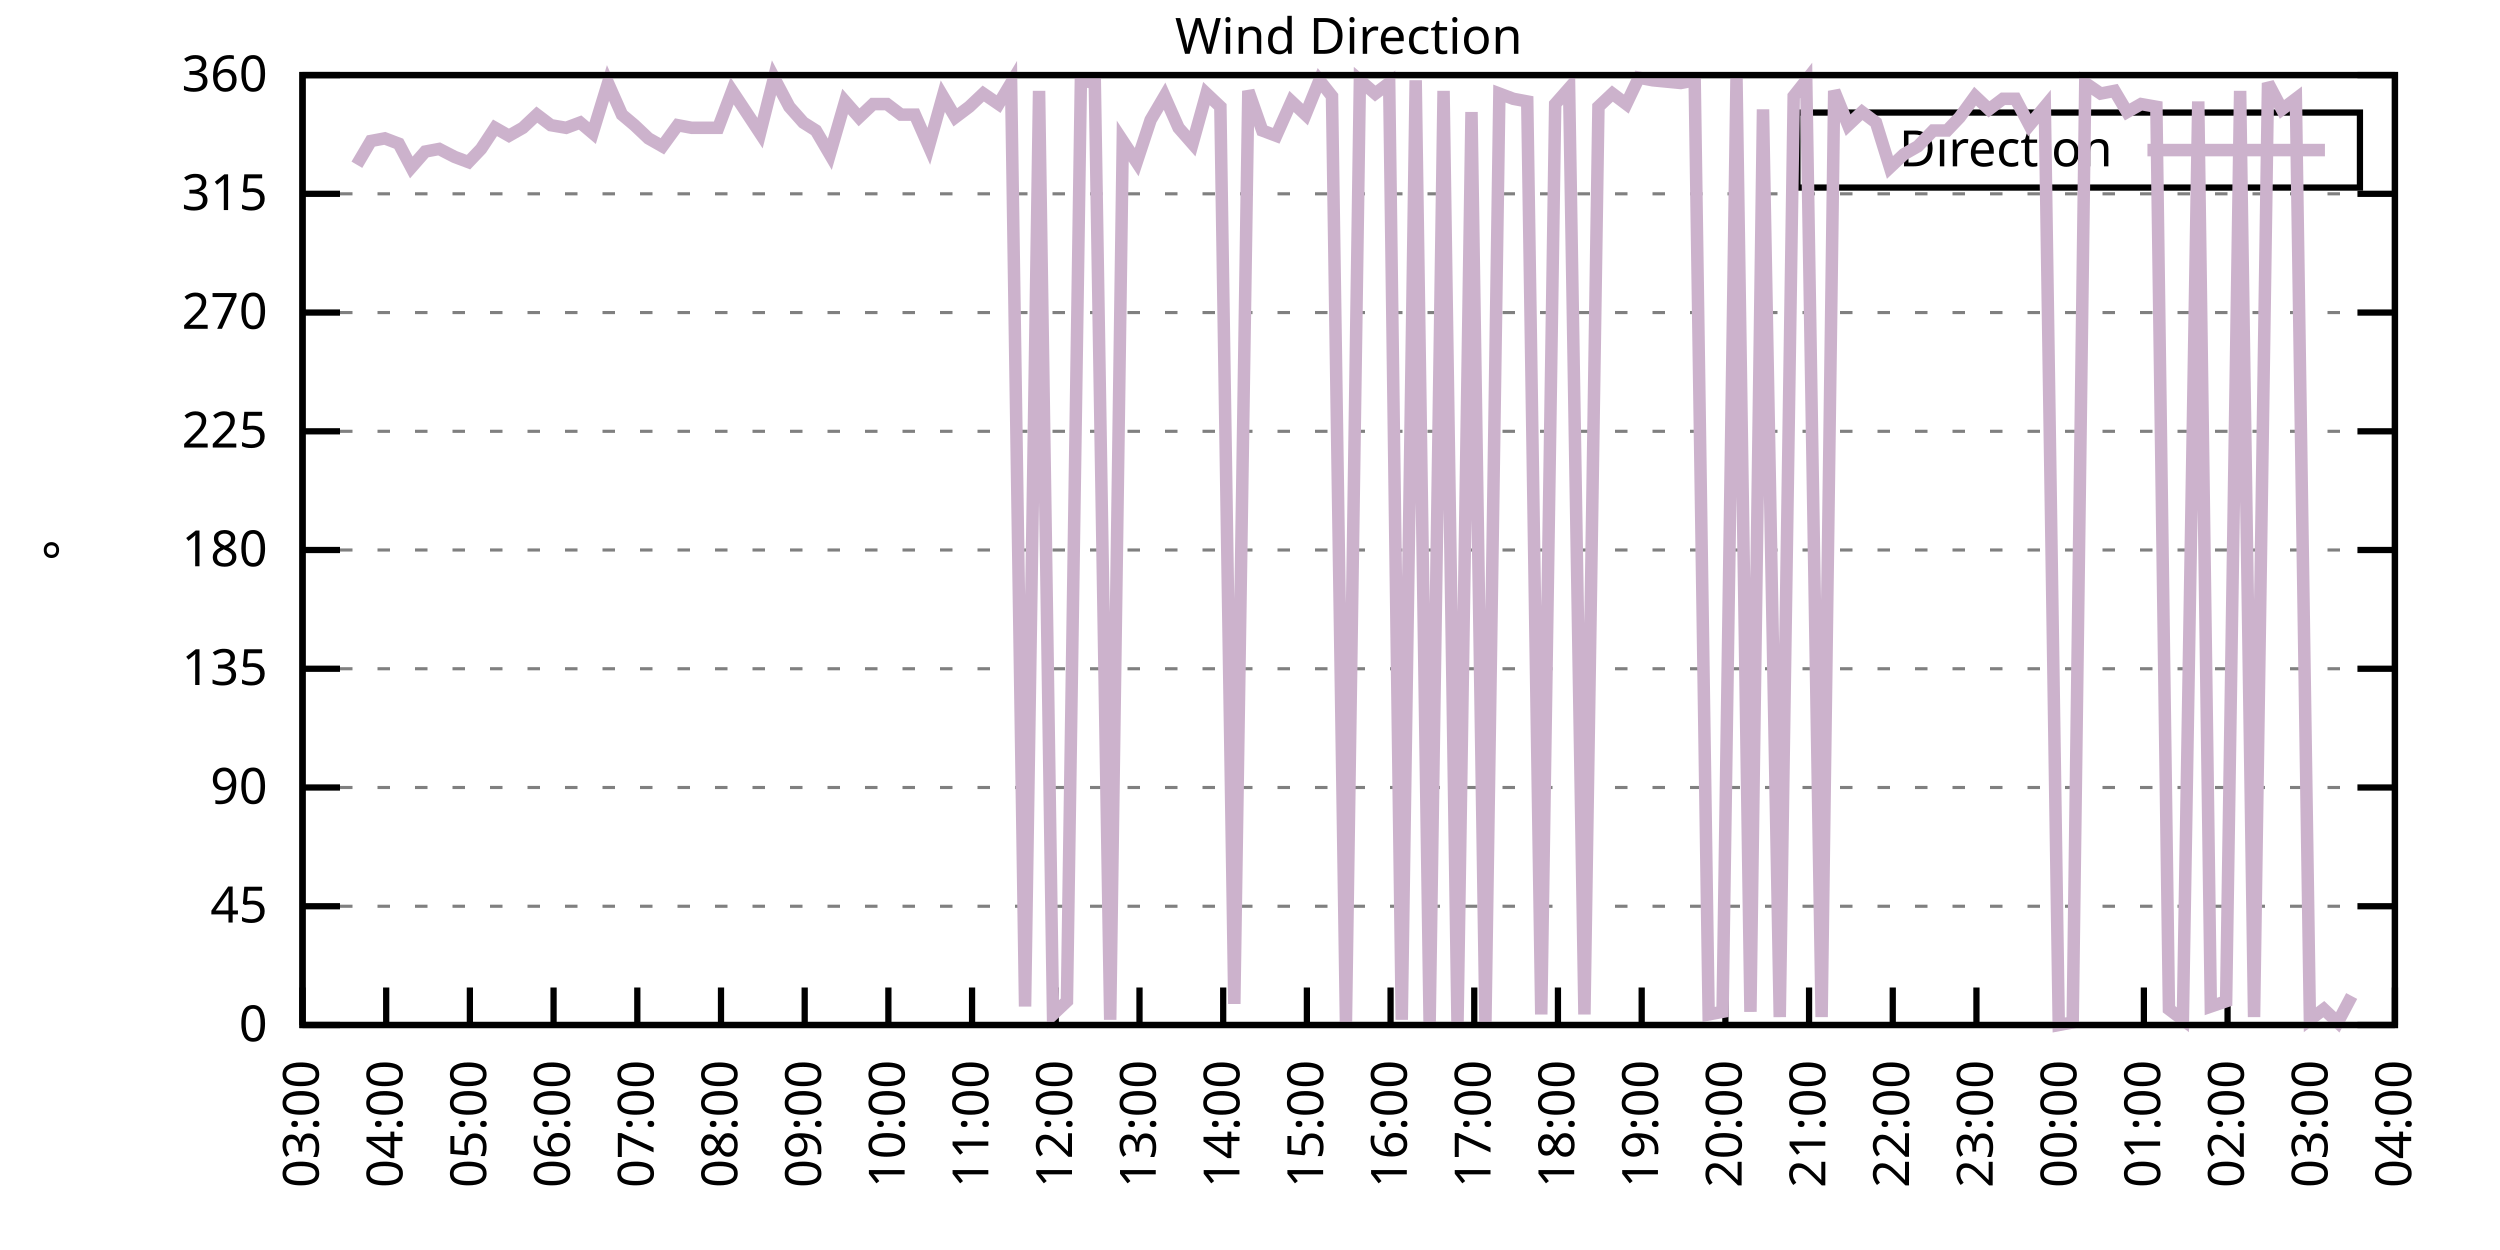
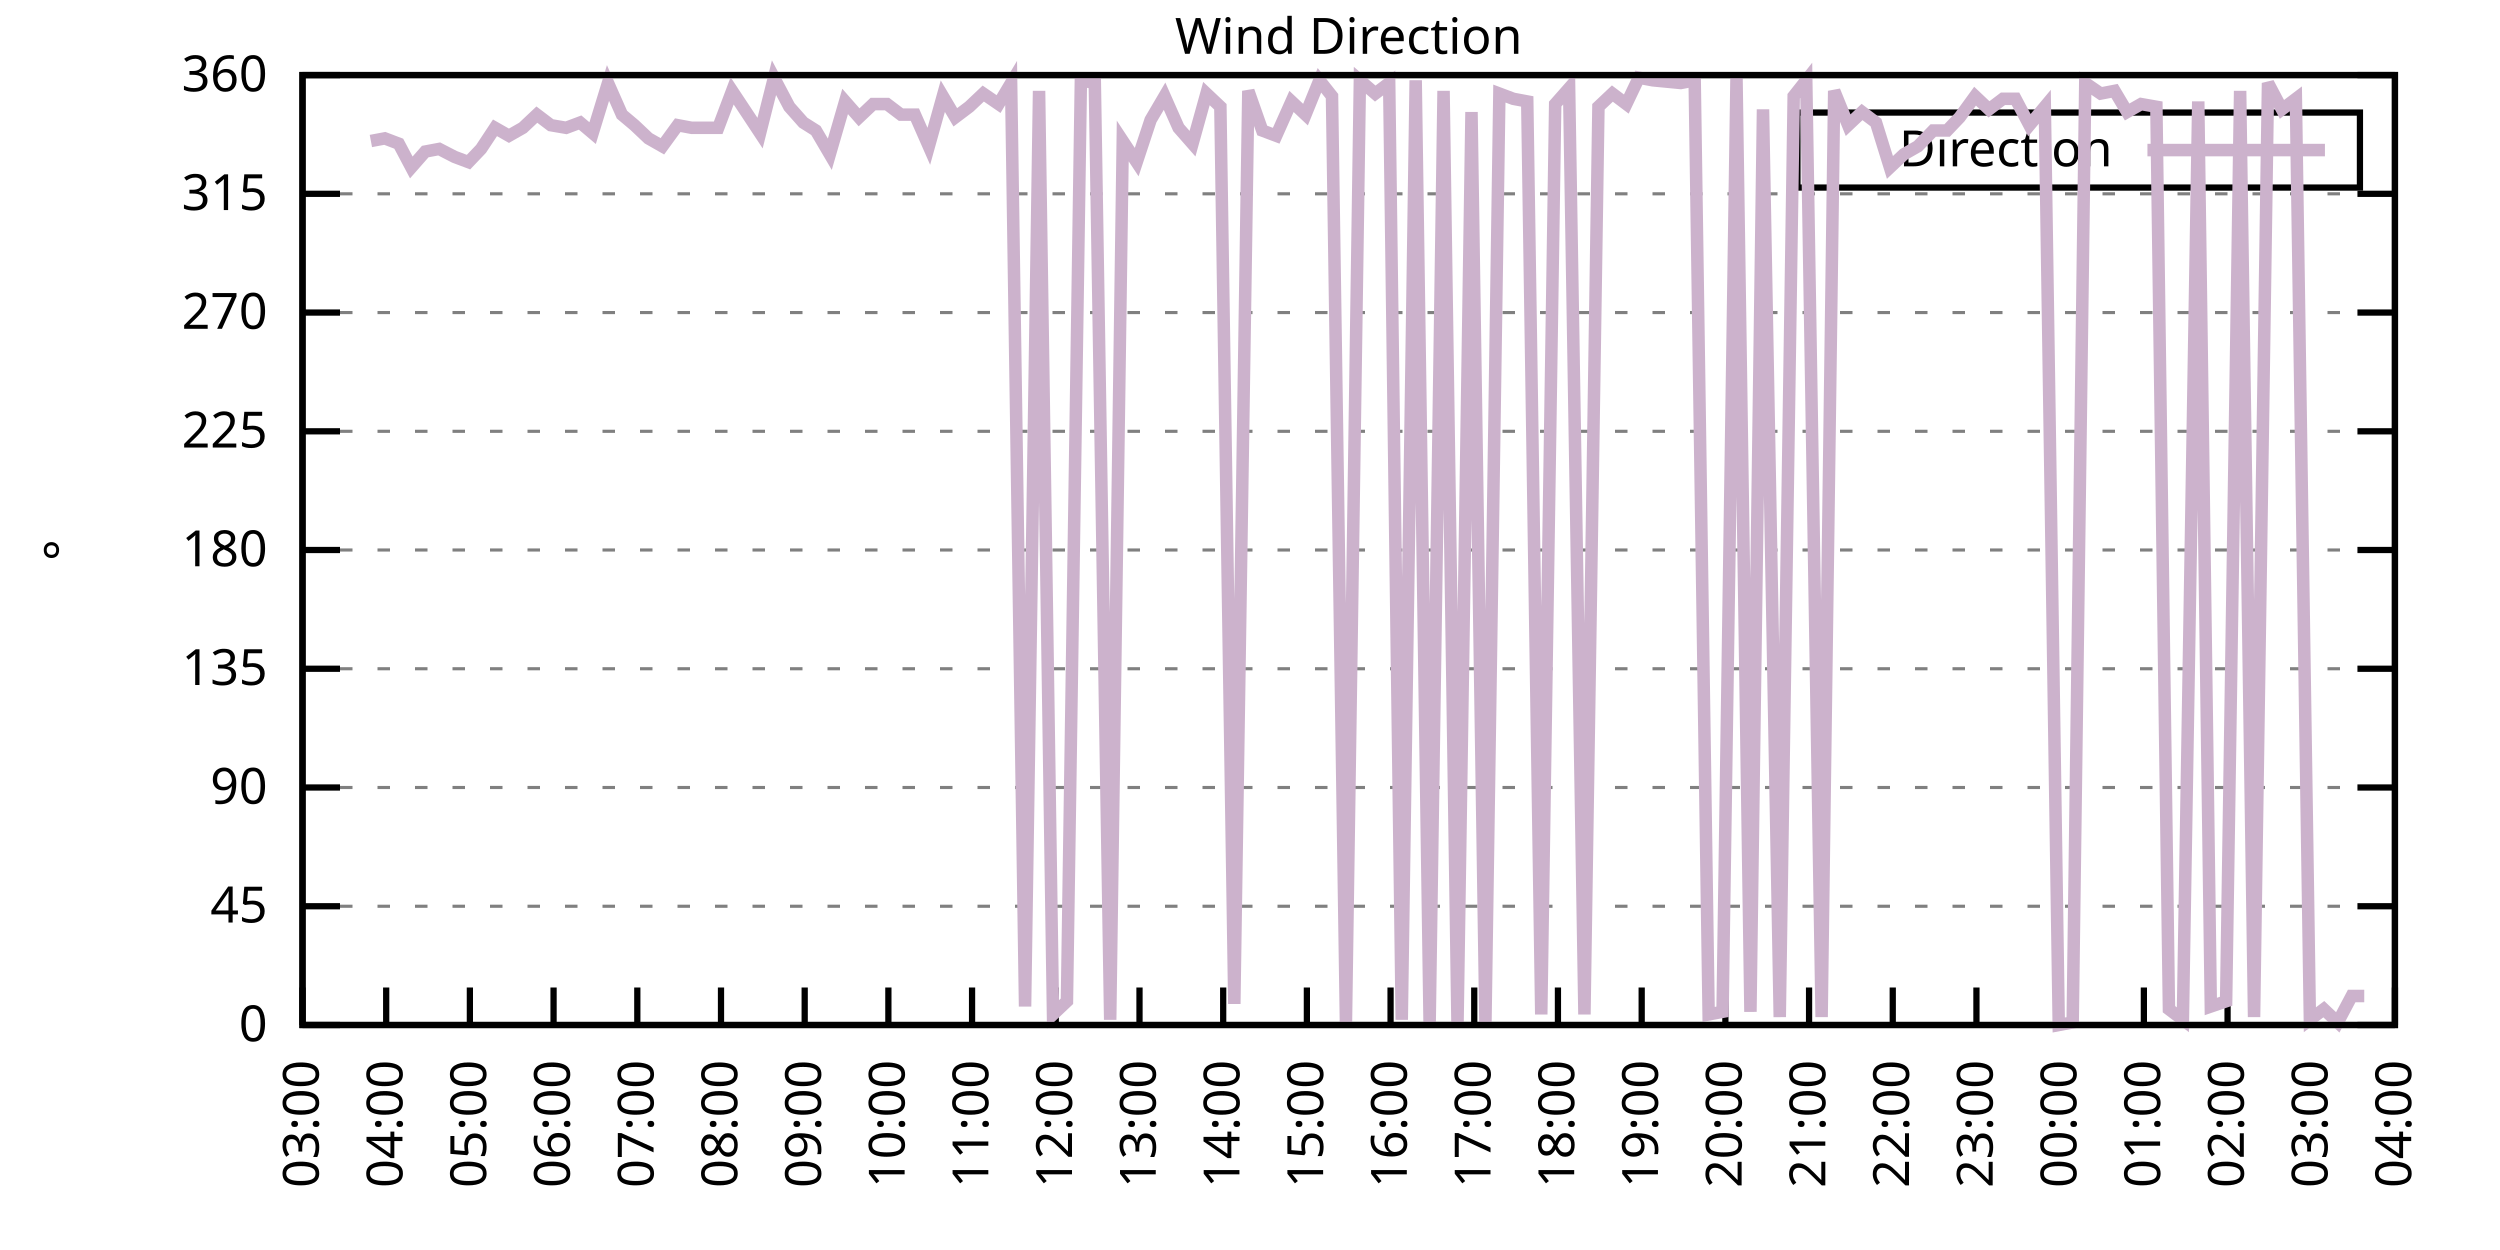
<svg xmlns="http://www.w3.org/2000/svg" xmlns:xlink="http://www.w3.org/1999/xlink" width="400" height="200" viewBox="0 0 400 200">
  <g id="gnuplot_canvas">
    <rect x="0" y="0" width="400" height="200" fill="none" />
    <defs>
      <circle id="gpDot" r="0.5" stroke-width="0.5" stroke="currentColor" />
      <path id="gpPt0" stroke-width="0.333" stroke="currentColor" d="M-1,0 h2 M0,-1 v2" />
      <path id="gpPt1" stroke-width="0.333" stroke="currentColor" d="M-1,-1 L1,1 M1,-1 L-1,1" />
      <path id="gpPt2" stroke-width="0.333" stroke="currentColor" d="M-1,0 L1,0 M0,-1 L0,1 M-1,-1 L1,1 M-1,1 L1,-1" />
      <rect id="gpPt3" stroke-width="0.333" stroke="currentColor" x="-1" y="-1" width="2" height="2" />
      <rect id="gpPt4" stroke-width="0.333" stroke="currentColor" fill="currentColor" x="-1" y="-1" width="2" height="2" />
      <circle id="gpPt5" stroke-width="0.333" stroke="currentColor" cx="0" cy="0" r="1" />
      <use xlink:href="#gpPt5" id="gpPt6" fill="currentColor" stroke="none" />
      <path id="gpPt7" stroke-width="0.333" stroke="currentColor" d="M0,-1.33 L-1.33,0.67 L1.33,0.67 z" />
      <use xlink:href="#gpPt7" id="gpPt8" fill="currentColor" stroke="none" />
      <use xlink:href="#gpPt7" id="gpPt9" stroke="currentColor" transform="rotate(180)" />
      <use xlink:href="#gpPt9" id="gpPt10" fill="currentColor" stroke="none" />
      <use xlink:href="#gpPt3" id="gpPt11" stroke="currentColor" transform="rotate(45)" />
      <use xlink:href="#gpPt11" id="gpPt12" fill="currentColor" stroke="none" />
      <path id="gpPt13" stroke-width="0.333" stroke="currentColor" d="M0,1.330 L1.265,0.411 L0.782,-1.067 L-0.782,-1.076 L-1.265,0.411 z" />
      <use xlink:href="#gpPt13" id="gpPt14" fill="currentColor" stroke="none" />
      <filter id="textbox" filterUnits="objectBoundingBox" x="0" y="0" height="1" width="1">
        <feFlood flood-color="white" flood-opacity="1" result="bgnd" />
        <feComposite in="SourceGraphic" in2="bgnd" operator="atop" />
      </filter>
      <filter id="greybox" filterUnits="objectBoundingBox" x="0" y="0" height="1" width="1">
        <feFlood flood-color="lightgrey" flood-opacity="1" result="grey" />
        <feComposite in="SourceGraphic" in2="grey" operator="atop" />
      </filter>
    </defs>
    <g fill="none" color="white" stroke="currentColor" stroke-width="1.00" stroke-linecap="butt" stroke-linejoin="miter">
</g>
    <g fill="none" color="black" stroke="currentColor" stroke-width="1.00" stroke-linecap="butt" stroke-linejoin="miter">
      <g stroke="none" shape-rendering="crispEdges">
        <polygon fill="rgb(255, 255, 255)" points="48.40,164.00 383.18,164.00 383.18,12.02 48.40,12.02 " />
      </g>
    </g>
    <g fill="none" color="black" stroke="currentColor" stroke-width="1.00" stroke-linecap="butt" stroke-linejoin="miter">
</g>
    <g fill="none" color="black" stroke="black" stroke-width="0.50" stroke-linecap="butt" stroke-linejoin="miter">
</g>
    <g fill="none" color="gray" stroke="currentColor" stroke-width="0.50" stroke-linecap="butt" stroke-linejoin="miter">
      <path stroke="gray" stroke-dasharray="2,4" class="gridline" d="M48.40,164.00 L383.19,164.00  " />
    </g>
    <g fill="none" color="gray" stroke="gray" stroke-width="1.00" stroke-linecap="butt" stroke-linejoin="miter">
</g>
    <g fill="none" color="black" stroke="currentColor" stroke-width="1.00" stroke-linecap="butt" stroke-linejoin="miter">
      <path stroke="black" d="M48.40,164.00 L54.40,164.00 M383.19,164.00 L377.19,164.00  " />
      <g transform="translate(42.80,166.60)" stroke="none" fill="black" font-family="Sans" font-size="8.00" text-anchor="end">
        <text>
          <tspan font-family="Sans"> 0</tspan>
        </text>
      </g>
    </g>
    <g fill="none" color="black" stroke="currentColor" stroke-width="1.00" stroke-linecap="butt" stroke-linejoin="miter">
</g>
    <g fill="none" color="black" stroke="black" stroke-width="0.50" stroke-linecap="butt" stroke-linejoin="miter">
</g>
    <g fill="none" color="gray" stroke="currentColor" stroke-width="0.50" stroke-linecap="butt" stroke-linejoin="miter">
      <path stroke="gray" stroke-dasharray="2,4" class="gridline" d="M48.40,145.00 L383.19,145.00  " />
    </g>
    <g fill="none" color="gray" stroke="gray" stroke-width="1.00" stroke-linecap="butt" stroke-linejoin="miter">
</g>
    <g fill="none" color="black" stroke="currentColor" stroke-width="1.00" stroke-linecap="butt" stroke-linejoin="miter">
      <path stroke="black" d="M48.40,145.00 L54.40,145.00 M383.19,145.00 L377.19,145.00  " />
      <g transform="translate(42.80,147.60)" stroke="none" fill="black" font-family="Sans" font-size="8.00" text-anchor="end">
        <text>
          <tspan font-family="Sans"> 45</tspan>
        </text>
      </g>
    </g>
    <g fill="none" color="black" stroke="currentColor" stroke-width="1.00" stroke-linecap="butt" stroke-linejoin="miter">
</g>
    <g fill="none" color="black" stroke="black" stroke-width="0.50" stroke-linecap="butt" stroke-linejoin="miter">
</g>
    <g fill="none" color="gray" stroke="currentColor" stroke-width="0.50" stroke-linecap="butt" stroke-linejoin="miter">
      <path stroke="gray" stroke-dasharray="2,4" class="gridline" d="M48.40,126.00 L383.19,126.00  " />
    </g>
    <g fill="none" color="gray" stroke="gray" stroke-width="1.00" stroke-linecap="butt" stroke-linejoin="miter">
</g>
    <g fill="none" color="black" stroke="currentColor" stroke-width="1.00" stroke-linecap="butt" stroke-linejoin="miter">
      <path stroke="black" d="M48.40,126.00 L54.40,126.00 M383.19,126.00 L377.19,126.00  " />
      <g transform="translate(42.80,128.60)" stroke="none" fill="black" font-family="Sans" font-size="8.00" text-anchor="end">
        <text>
          <tspan font-family="Sans"> 90</tspan>
        </text>
      </g>
    </g>
    <g fill="none" color="black" stroke="currentColor" stroke-width="1.00" stroke-linecap="butt" stroke-linejoin="miter">
</g>
    <g fill="none" color="black" stroke="black" stroke-width="0.50" stroke-linecap="butt" stroke-linejoin="miter">
</g>
    <g fill="none" color="gray" stroke="currentColor" stroke-width="0.50" stroke-linecap="butt" stroke-linejoin="miter">
      <path stroke="gray" stroke-dasharray="2,4" class="gridline" d="M48.40,107.00 L383.19,107.00  " />
    </g>
    <g fill="none" color="gray" stroke="gray" stroke-width="1.00" stroke-linecap="butt" stroke-linejoin="miter">
</g>
    <g fill="none" color="black" stroke="currentColor" stroke-width="1.00" stroke-linecap="butt" stroke-linejoin="miter">
      <path stroke="black" d="M48.40,107.00 L54.40,107.00 M383.19,107.00 L377.19,107.00  " />
      <g transform="translate(42.80,109.60)" stroke="none" fill="black" font-family="Sans" font-size="8.00" text-anchor="end">
        <text>
          <tspan font-family="Sans"> 135</tspan>
        </text>
      </g>
    </g>
    <g fill="none" color="black" stroke="currentColor" stroke-width="1.00" stroke-linecap="butt" stroke-linejoin="miter">
</g>
    <g fill="none" color="black" stroke="black" stroke-width="0.50" stroke-linecap="butt" stroke-linejoin="miter">
</g>
    <g fill="none" color="gray" stroke="currentColor" stroke-width="0.50" stroke-linecap="butt" stroke-linejoin="miter">
      <path stroke="gray" stroke-dasharray="2,4" class="gridline" d="M48.40,88.00 L383.19,88.00  " />
    </g>
    <g fill="none" color="gray" stroke="gray" stroke-width="1.00" stroke-linecap="butt" stroke-linejoin="miter">
</g>
    <g fill="none" color="black" stroke="currentColor" stroke-width="1.00" stroke-linecap="butt" stroke-linejoin="miter">
      <path stroke="black" d="M48.40,88.00 L54.40,88.00 M383.19,88.00 L377.19,88.00  " />
      <g transform="translate(42.80,90.60)" stroke="none" fill="black" font-family="Sans" font-size="8.00" text-anchor="end">
        <text>
          <tspan font-family="Sans"> 180</tspan>
        </text>
      </g>
    </g>
    <g fill="none" color="black" stroke="currentColor" stroke-width="1.00" stroke-linecap="butt" stroke-linejoin="miter">
</g>
    <g fill="none" color="black" stroke="black" stroke-width="0.50" stroke-linecap="butt" stroke-linejoin="miter">
</g>
    <g fill="none" color="gray" stroke="currentColor" stroke-width="0.50" stroke-linecap="butt" stroke-linejoin="miter">
      <path stroke="gray" stroke-dasharray="2,4" class="gridline" d="M48.40,69.01 L383.19,69.01  " />
    </g>
    <g fill="none" color="gray" stroke="gray" stroke-width="1.00" stroke-linecap="butt" stroke-linejoin="miter">
</g>
    <g fill="none" color="black" stroke="currentColor" stroke-width="1.00" stroke-linecap="butt" stroke-linejoin="miter">
      <path stroke="black" d="M48.40,69.01 L54.40,69.01 M383.19,69.01 L377.19,69.01  " />
      <g transform="translate(42.80,71.61)" stroke="none" fill="black" font-family="Sans" font-size="8.00" text-anchor="end">
        <text>
          <tspan font-family="Sans"> 225</tspan>
        </text>
      </g>
    </g>
    <g fill="none" color="black" stroke="currentColor" stroke-width="1.00" stroke-linecap="butt" stroke-linejoin="miter">
</g>
    <g fill="none" color="black" stroke="black" stroke-width="0.50" stroke-linecap="butt" stroke-linejoin="miter">
</g>
    <g fill="none" color="gray" stroke="currentColor" stroke-width="0.50" stroke-linecap="butt" stroke-linejoin="miter">
      <path stroke="gray" stroke-dasharray="2,4" class="gridline" d="M48.40,50.01 L383.19,50.01  " />
    </g>
    <g fill="none" color="gray" stroke="gray" stroke-width="1.00" stroke-linecap="butt" stroke-linejoin="miter">
</g>
    <g fill="none" color="black" stroke="currentColor" stroke-width="1.00" stroke-linecap="butt" stroke-linejoin="miter">
      <path stroke="black" d="M48.40,50.01 L54.40,50.01 M383.19,50.01 L377.19,50.01  " />
      <g transform="translate(42.80,52.61)" stroke="none" fill="black" font-family="Sans" font-size="8.00" text-anchor="end">
        <text>
          <tspan font-family="Sans"> 270</tspan>
        </text>
      </g>
    </g>
    <g fill="none" color="black" stroke="currentColor" stroke-width="1.00" stroke-linecap="butt" stroke-linejoin="miter">
</g>
    <g fill="none" color="black" stroke="black" stroke-width="0.50" stroke-linecap="butt" stroke-linejoin="miter">
</g>
    <g fill="none" color="gray" stroke="currentColor" stroke-width="0.50" stroke-linecap="butt" stroke-linejoin="miter">
      <path stroke="gray" stroke-dasharray="2,4" class="gridline" d="M48.40,31.01 L383.19,31.01  " />
    </g>
    <g fill="none" color="gray" stroke="gray" stroke-width="1.00" stroke-linecap="butt" stroke-linejoin="miter">
</g>
    <g fill="none" color="black" stroke="currentColor" stroke-width="1.00" stroke-linecap="butt" stroke-linejoin="miter">
      <path stroke="black" d="M48.40,31.01 L54.40,31.01 M383.19,31.01 L377.19,31.01  " />
      <g transform="translate(42.80,33.61)" stroke="none" fill="black" font-family="Sans" font-size="8.00" text-anchor="end">
        <text>
          <tspan font-family="Sans"> 315</tspan>
        </text>
      </g>
    </g>
    <g fill="none" color="black" stroke="currentColor" stroke-width="1.00" stroke-linecap="butt" stroke-linejoin="miter">
</g>
    <g fill="none" color="black" stroke="black" stroke-width="0.50" stroke-linecap="butt" stroke-linejoin="miter">
</g>
    <g fill="none" color="gray" stroke="currentColor" stroke-width="0.50" stroke-linecap="butt" stroke-linejoin="miter">
      <path stroke="gray" stroke-dasharray="2,4" class="gridline" d="M48.40,12.01 L383.19,12.01  " />
    </g>
    <g fill="none" color="gray" stroke="gray" stroke-width="1.00" stroke-linecap="butt" stroke-linejoin="miter">
</g>
    <g fill="none" color="black" stroke="currentColor" stroke-width="1.00" stroke-linecap="butt" stroke-linejoin="miter">
      <path stroke="black" d="M48.40,12.01 L54.40,12.01 M383.19,12.01 L377.19,12.01  " />
      <g transform="translate(42.80,14.61)" stroke="none" fill="black" font-family="Sans" font-size="8.00" text-anchor="end">
        <text>
          <tspan font-family="Sans"> 360</tspan>
        </text>
      </g>
    </g>
    <g fill="none" color="black" stroke="currentColor" stroke-width="1.00" stroke-linecap="butt" stroke-linejoin="miter">
      <path stroke="black" d="M48.40,164.00 L48.40,158.00  " />
      <g transform="translate(51.00,169.60) rotate(270.00)" stroke="none" fill="black" font-family="Sans" font-size="8.00" text-anchor="end">
        <text>
          <tspan font-family="Sans">03:00</tspan>
        </text>
      </g>
    </g>
    <g fill="none" color="black" stroke="currentColor" stroke-width="1.00" stroke-linecap="butt" stroke-linejoin="miter">
      <path stroke="black" d="M61.79,164.00 L61.79,158.00  " />
      <g transform="translate(64.39,169.60) rotate(270.00)" stroke="none" fill="black" font-family="Sans" font-size="8.00" text-anchor="end">
        <text>
          <tspan font-family="Sans">04:00</tspan>
        </text>
      </g>
    </g>
    <g fill="none" color="black" stroke="currentColor" stroke-width="1.00" stroke-linecap="butt" stroke-linejoin="miter">
      <path stroke="black" d="M75.18,164.00 L75.18,158.00  " />
      <g transform="translate(77.78,169.60) rotate(270.00)" stroke="none" fill="black" font-family="Sans" font-size="8.00" text-anchor="end">
        <text>
          <tspan font-family="Sans">05:00</tspan>
        </text>
      </g>
    </g>
    <g fill="none" color="black" stroke="currentColor" stroke-width="1.00" stroke-linecap="butt" stroke-linejoin="miter">
      <path stroke="black" d="M88.57,164.00 L88.57,158.00  " />
      <g transform="translate(91.17,169.60) rotate(270.00)" stroke="none" fill="black" font-family="Sans" font-size="8.00" text-anchor="end">
        <text>
          <tspan font-family="Sans">06:00</tspan>
        </text>
      </g>
    </g>
    <g fill="none" color="black" stroke="currentColor" stroke-width="1.00" stroke-linecap="butt" stroke-linejoin="miter">
      <path stroke="black" d="M101.97,164.00 L101.97,158.00  " />
      <g transform="translate(104.57,169.60) rotate(270.00)" stroke="none" fill="black" font-family="Sans" font-size="8.00" text-anchor="end">
        <text>
          <tspan font-family="Sans">07:00</tspan>
        </text>
      </g>
    </g>
    <g fill="none" color="black" stroke="currentColor" stroke-width="1.00" stroke-linecap="butt" stroke-linejoin="miter">
      <path stroke="black" d="M115.36,164.00 L115.36,158.00  " />
      <g transform="translate(117.96,169.60) rotate(270.00)" stroke="none" fill="black" font-family="Sans" font-size="8.00" text-anchor="end">
        <text>
          <tspan font-family="Sans">08:00</tspan>
        </text>
      </g>
    </g>
    <g fill="none" color="black" stroke="currentColor" stroke-width="1.00" stroke-linecap="butt" stroke-linejoin="miter">
      <path stroke="black" d="M128.75,164.00 L128.75,158.00  " />
      <g transform="translate(131.35,169.60) rotate(270.00)" stroke="none" fill="black" font-family="Sans" font-size="8.00" text-anchor="end">
        <text>
          <tspan font-family="Sans">09:00</tspan>
        </text>
      </g>
    </g>
    <g fill="none" color="black" stroke="currentColor" stroke-width="1.00" stroke-linecap="butt" stroke-linejoin="miter">
      <path stroke="black" d="M142.14,164.00 L142.14,158.00  " />
      <g transform="translate(144.74,169.60) rotate(270.00)" stroke="none" fill="black" font-family="Sans" font-size="8.00" text-anchor="end">
        <text>
          <tspan font-family="Sans">10:00</tspan>
        </text>
      </g>
    </g>
    <g fill="none" color="black" stroke="currentColor" stroke-width="1.00" stroke-linecap="butt" stroke-linejoin="miter">
      <path stroke="black" d="M155.53,164.00 L155.53,158.00  " />
      <g transform="translate(158.13,169.60) rotate(270.00)" stroke="none" fill="black" font-family="Sans" font-size="8.00" text-anchor="end">
        <text>
          <tspan font-family="Sans">11:00</tspan>
        </text>
      </g>
    </g>
    <g fill="none" color="black" stroke="currentColor" stroke-width="1.00" stroke-linecap="butt" stroke-linejoin="miter">
      <path stroke="black" d="M168.92,164.00 L168.92,158.00  " />
      <g transform="translate(171.52,169.60) rotate(270.00)" stroke="none" fill="black" font-family="Sans" font-size="8.00" text-anchor="end">
        <text>
          <tspan font-family="Sans">12:00</tspan>
        </text>
      </g>
    </g>
    <g fill="none" color="black" stroke="currentColor" stroke-width="1.00" stroke-linecap="butt" stroke-linejoin="miter">
      <path stroke="black" d="M182.32,164.00 L182.32,158.00  " />
      <g transform="translate(184.92,169.60) rotate(270.00)" stroke="none" fill="black" font-family="Sans" font-size="8.00" text-anchor="end">
        <text>
          <tspan font-family="Sans">13:00</tspan>
        </text>
      </g>
    </g>
    <g fill="none" color="black" stroke="currentColor" stroke-width="1.00" stroke-linecap="butt" stroke-linejoin="miter">
      <path stroke="black" d="M195.71,164.00 L195.71,158.00  " />
      <g transform="translate(198.31,169.60) rotate(270.00)" stroke="none" fill="black" font-family="Sans" font-size="8.00" text-anchor="end">
        <text>
          <tspan font-family="Sans">14:00</tspan>
        </text>
      </g>
    </g>
    <g fill="none" color="black" stroke="currentColor" stroke-width="1.00" stroke-linecap="butt" stroke-linejoin="miter">
      <path stroke="black" d="M209.10,164.00 L209.10,158.00  " />
      <g transform="translate(211.70,169.60) rotate(270.00)" stroke="none" fill="black" font-family="Sans" font-size="8.00" text-anchor="end">
        <text>
          <tspan font-family="Sans">15:00</tspan>
        </text>
      </g>
    </g>
    <g fill="none" color="black" stroke="currentColor" stroke-width="1.00" stroke-linecap="butt" stroke-linejoin="miter">
      <path stroke="black" d="M222.49,164.00 L222.49,158.00  " />
      <g transform="translate(225.09,169.60) rotate(270.00)" stroke="none" fill="black" font-family="Sans" font-size="8.00" text-anchor="end">
        <text>
          <tspan font-family="Sans">16:00</tspan>
        </text>
      </g>
    </g>
    <g fill="none" color="black" stroke="currentColor" stroke-width="1.00" stroke-linecap="butt" stroke-linejoin="miter">
      <path stroke="black" d="M235.88,164.00 L235.88,158.00  " />
      <g transform="translate(238.48,169.60) rotate(270.00)" stroke="none" fill="black" font-family="Sans" font-size="8.00" text-anchor="end">
        <text>
          <tspan font-family="Sans">17:00</tspan>
        </text>
      </g>
    </g>
    <g fill="none" color="black" stroke="currentColor" stroke-width="1.00" stroke-linecap="butt" stroke-linejoin="miter">
      <path stroke="black" d="M249.27,164.00 L249.27,158.00  " />
      <g transform="translate(251.87,169.60) rotate(270.00)" stroke="none" fill="black" font-family="Sans" font-size="8.00" text-anchor="end">
        <text>
          <tspan font-family="Sans">18:00</tspan>
        </text>
      </g>
    </g>
    <g fill="none" color="black" stroke="currentColor" stroke-width="1.00" stroke-linecap="butt" stroke-linejoin="miter">
      <path stroke="black" d="M262.67,164.00 L262.67,158.00  " />
      <g transform="translate(265.27,169.60) rotate(270.00)" stroke="none" fill="black" font-family="Sans" font-size="8.00" text-anchor="end">
        <text>
          <tspan font-family="Sans">19:00</tspan>
        </text>
      </g>
    </g>
    <g fill="none" color="black" stroke="currentColor" stroke-width="1.00" stroke-linecap="butt" stroke-linejoin="miter">
      <path stroke="black" d="M276.06,164.00 L276.06,158.00  " />
      <g transform="translate(278.66,169.60) rotate(270.00)" stroke="none" fill="black" font-family="Sans" font-size="8.00" text-anchor="end">
        <text>
          <tspan font-family="Sans">20:00</tspan>
        </text>
      </g>
    </g>
    <g fill="none" color="black" stroke="currentColor" stroke-width="1.00" stroke-linecap="butt" stroke-linejoin="miter">
      <path stroke="black" d="M289.45,164.00 L289.45,158.00  " />
      <g transform="translate(292.05,169.60) rotate(270.00)" stroke="none" fill="black" font-family="Sans" font-size="8.00" text-anchor="end">
        <text>
          <tspan font-family="Sans">21:00</tspan>
        </text>
      </g>
    </g>
    <g fill="none" color="black" stroke="currentColor" stroke-width="1.00" stroke-linecap="butt" stroke-linejoin="miter">
      <path stroke="black" d="M302.84,164.00 L302.84,158.00  " />
      <g transform="translate(305.44,169.60) rotate(270.00)" stroke="none" fill="black" font-family="Sans" font-size="8.00" text-anchor="end">
        <text>
          <tspan font-family="Sans">22:00</tspan>
        </text>
      </g>
    </g>
    <g fill="none" color="black" stroke="currentColor" stroke-width="1.00" stroke-linecap="butt" stroke-linejoin="miter">
      <path stroke="black" d="M316.23,164.00 L316.23,158.00  " />
      <g transform="translate(318.83,169.60) rotate(270.00)" stroke="none" fill="black" font-family="Sans" font-size="8.00" text-anchor="end">
        <text>
          <tspan font-family="Sans">23:00</tspan>
        </text>
      </g>
    </g>
    <g fill="none" color="black" stroke="currentColor" stroke-width="1.00" stroke-linecap="butt" stroke-linejoin="miter">
      <path stroke="black" d="M329.62,164.00 L329.62,158.00  " />
      <g transform="translate(332.22,169.60) rotate(270.00)" stroke="none" fill="black" font-family="Sans" font-size="8.00" text-anchor="end">
        <text>
          <tspan font-family="Sans">00:00</tspan>
        </text>
      </g>
    </g>
    <g fill="none" color="black" stroke="currentColor" stroke-width="1.00" stroke-linecap="butt" stroke-linejoin="miter">
      <path stroke="black" d="M343.02,164.00 L343.02,158.00  " />
      <g transform="translate(345.62,169.60) rotate(270.00)" stroke="none" fill="black" font-family="Sans" font-size="8.00" text-anchor="end">
        <text>
          <tspan font-family="Sans">01:00</tspan>
        </text>
      </g>
    </g>
    <g fill="none" color="black" stroke="currentColor" stroke-width="1.00" stroke-linecap="butt" stroke-linejoin="miter">
      <path stroke="black" d="M356.41,164.00 L356.41,158.00  " />
      <g transform="translate(359.01,169.60) rotate(270.00)" stroke="none" fill="black" font-family="Sans" font-size="8.00" text-anchor="end">
        <text>
          <tspan font-family="Sans">02:00</tspan>
        </text>
      </g>
    </g>
    <g fill="none" color="black" stroke="currentColor" stroke-width="1.00" stroke-linecap="butt" stroke-linejoin="miter">
      <path stroke="black" d="M369.80,164.00 L369.80,158.00  " />
      <g transform="translate(372.40,169.60) rotate(270.00)" stroke="none" fill="black" font-family="Sans" font-size="8.00" text-anchor="end">
        <text>
          <tspan font-family="Sans">03:00</tspan>
        </text>
      </g>
    </g>
    <g fill="none" color="black" stroke="currentColor" stroke-width="1.00" stroke-linecap="butt" stroke-linejoin="miter">
      <path stroke="black" d="M383.19,164.00 L383.19,158.00  " />
      <g transform="translate(385.79,169.60) rotate(270.00)" stroke="none" fill="black" font-family="Sans" font-size="8.00" text-anchor="end">
        <text>
          <tspan font-family="Sans">04:00</tspan>
        </text>
      </g>
    </g>
    <g fill="none" color="black" stroke="currentColor" stroke-width="1.00" stroke-linecap="butt" stroke-linejoin="miter">
</g>
    <g fill="none" color="black" stroke="currentColor" stroke-width="1.00" stroke-linecap="butt" stroke-linejoin="miter">
      <path stroke="black" d="M48.40,12.01 L48.40,164.00 L383.19,164.00 L383.19,12.01 L48.40,12.01 Z  " />
    </g>
    <g fill="none" color="black" stroke="currentColor" stroke-width="1.00" stroke-linecap="butt" stroke-linejoin="miter">
</g>
    <g fill="none" color="black" stroke="currentColor" stroke-width="1.00" stroke-linecap="butt" stroke-linejoin="miter">
      <path stroke="black" d="M287.59,30.01 L287.59,18.01 L377.59,18.01 L377.59,30.01 L287.59,30.01 Z  " />
    </g>
    <g id="Wind_direction_plot_1">
      <g fill="none" color="white" stroke="black" stroke-width="2.00" stroke-linecap="butt" stroke-linejoin="miter">
</g>
      <g fill="none" color="black" stroke="currentColor" stroke-width="2.00" stroke-linecap="butt" stroke-linejoin="miter">
        <g transform="translate(337.99,26.61)" stroke="none" fill="black" font-family="Sans" font-size="8.00" text-anchor="end">
          <text>
            <tspan font-family="Sans">Direction</tspan>
          </text>
        </g>
      </g>
      <g fill="none" color="black" stroke="currentColor" stroke-width="2.00" stroke-linecap="butt" stroke-linejoin="miter">
-         <path stroke="rgb(204, 178, 204)" d="M343.59,24.01 L371.99,24.01 M57.10,26.36 L59.34,22.56 L61.57,22.14 L63.80,22.99 L65.81,26.79 L68.04,24.25   L70.27,23.83 L72.73,25.10 L74.96,25.94 L76.97,23.83 L79.20,20.45 L81.43,21.72 L83.66,20.45 L85.90,18.34   L88.13,20.03 L90.58,20.45 L92.82,19.61 L94.82,21.30 L97.28,13.28 L99.51,18.34 L101.52,20.03 L103.75,22.14   L105.98,23.41 L108.44,20.03 L110.67,20.45 L112.68,20.45 L114.91,20.45 L117.14,14.54 L119.38,17.92 L121.61,21.30   L123.84,12.43 L126.29,17.08 L128.53,19.61 L130.54,20.88 L132.77,24.68 L135.22,16.23 L137.45,18.77 L139.69,16.65   L141.92,16.65 L144.15,18.34 L146.38,18.34 L148.61,23.41 L150.85,15.39 L152.85,18.77 L155.09,17.08 L157.32,14.97   L159.77,16.65 L161.78,13.28 L164.01,161.04 L166.25,14.54 L168.48,162.31 L170.71,160.20 L172.94,12.85 L175.17,13.28   L177.63,163.16 L179.64,22.56 L181.87,25.94 L184.10,19.19 L186.33,15.39 L188.57,20.45 L190.80,22.99 L193.03,14.97   L195.26,17.08 L197.49,160.62 L199.73,14.54 L201.96,20.88 L204.19,21.72 L206.64,16.23 L208.88,18.34 L211.11,12.85   L213.12,15.39 L215.35,163.58 L217.58,12.85 L220.04,14.97 L222.27,13.28 L224.28,163.16 L226.51,12.85 L228.74,164.00   L230.97,14.54 L233.20,164.00 L235.44,17.92 L237.67,163.58 L239.90,14.97 L242.13,15.81 L244.36,16.23 L246.60,162.31   L248.83,16.65 L251.06,14.12 L253.51,162.31 L255.75,17.08 L257.98,14.97 L260.21,16.65 L262.22,12.43 L264.45,12.85   L268.92,13.28 L271.15,12.85 L273.38,162.31 L275.61,161.89 L277.84,12.43 L280.07,161.89 L282.08,17.50 L284.76,162.73   L286.99,15.39 L289.00,12.85 L291.46,162.73 L293.47,14.54 L295.70,20.03 L297.93,17.92 L300.16,19.61 L302.39,26.79   L304.63,24.68 L306.86,23.41 L309.31,20.88 L311.54,20.88 L313.55,18.77 L316.01,15.39 L318.24,17.50 L320.47,15.81   L322.48,15.81 L324.71,20.03 L327.17,17.08 L329.40,164.00 L331.63,163.58 L333.64,13.28 L336.10,14.97 L338.33,14.54   L340.34,17.92 L342.57,16.65 L345.02,17.08 L347.03,161.47 L349.26,163.16 L351.72,16.23 L353.73,161.04 L356.18,160.20   L358.42,14.54 L360.65,162.73 L362.88,13.28 L365.11,17.50 L367.34,15.81 L369.58,163.16 L371.81,161.47 L374.04,163.58   L376.27,159.36  " />
+         <path stroke="rgb(204, 178, 204)" d="M343.59,24.01 L371.99,24.01 M59.34,22.56 L61.57,22.14 L63.80,22.99 L65.81,26.79 L68.04,24.25 L70.27,23.83   L72.73,25.10 L74.96,25.94 L76.97,23.83 L79.20,20.45 L81.43,21.72 L83.66,20.45 L85.90,18.34 L88.13,20.03   L90.58,20.45 L92.82,19.61 L94.82,21.30 L97.28,13.28 L99.51,18.34 L101.52,20.03 L103.75,22.14 L105.98,23.41   L108.44,20.03 L110.67,20.45 L112.68,20.45 L114.91,20.45 L117.14,14.54 L119.38,17.92 L121.61,21.30 L123.84,12.43   L126.29,17.08 L128.53,19.61 L130.54,20.88 L132.77,24.68 L135.22,16.23 L137.45,18.77 L139.69,16.65 L141.92,16.65   L144.15,18.34 L146.38,18.34 L148.61,23.41 L150.85,15.39 L152.85,18.77 L155.09,17.08 L157.32,14.97 L159.77,16.65   L161.78,13.28 L164.01,161.04 L166.25,14.54 L168.48,162.31 L170.71,160.20 L172.94,12.85 L175.17,13.28 L177.63,163.16   L179.64,22.56 L181.87,25.94 L184.10,19.19 L186.33,15.39 L188.57,20.45 L190.80,22.99 L193.03,14.97 L195.26,17.08   L197.49,160.62 L199.73,14.54 L201.96,20.88 L204.19,21.72 L206.64,16.23 L208.88,18.34 L211.11,12.85 L213.12,15.39   L215.35,163.58 L217.58,12.85 L220.04,14.97 L222.27,13.28 L224.28,163.16 L226.51,12.85 L228.74,164.00 L230.97,14.54   L233.20,164.00 L235.44,17.92 L237.67,163.58 L239.90,14.97 L242.13,15.81 L244.36,16.23 L246.60,162.31 L248.83,16.65   L251.06,14.12 L253.51,162.31 L255.75,17.08 L257.98,14.97 L260.21,16.65 L262.22,12.43 L264.45,12.85 L268.92,13.28   L271.15,12.85 L273.38,162.31 L275.61,161.89 L277.84,12.43 L280.07,161.89 L282.08,17.50 L284.76,162.73 L286.99,15.39   L289.00,12.85 L291.46,162.73 L293.47,14.54 L295.70,20.03 L297.93,17.92 L300.16,19.61 L302.39,26.79 L304.63,24.68   L306.86,23.41 L309.31,20.88 L311.54,20.88 L313.55,18.77 L316.01,15.39 L318.24,17.50 L320.47,15.81 L322.48,15.81   L324.71,20.03 L327.17,17.08 L329.40,164.00 L331.63,163.58 L333.64,13.28 L336.10,14.97 L338.33,14.54 L340.34,17.92   L342.57,16.65 L345.02,17.08 L347.03,161.47 L349.26,163.16 L351.72,16.23 L353.73,161.04 L356.18,160.20 L358.42,14.54   L360.65,162.73 L362.88,13.28 L365.11,17.50 L367.34,15.81 L369.58,163.16 L371.81,161.47 L374.04,163.58 L376.27,159.36   L378.28,159.36  " />
      </g>
    </g>
    <g fill="none" color="black" stroke="currentColor" stroke-width="2.00" stroke-linecap="butt" stroke-linejoin="miter">
</g>
    <g fill="none" color="black" stroke="black" stroke-width="1.00" stroke-linecap="butt" stroke-linejoin="miter">
</g>
    <g fill="none" color="black" stroke="currentColor" stroke-width="1.00" stroke-linecap="butt" stroke-linejoin="miter">
      <path stroke="black" d="M48.40,12.01 L48.40,164.00 L383.19,164.00 L383.19,12.01 L48.40,12.01 Z  " />
      <g transform="translate(12.80,88.01) rotate(270.00)" stroke="none" fill="black" font-family="Sans" font-size="8.00" text-anchor="middle">
        <text>
          <tspan font-family="Sans">°</tspan>
        </text>
      </g>
    </g>
    <g fill="none" color="black" stroke="currentColor" stroke-width="1.00" stroke-linecap="butt" stroke-linejoin="miter">
</g>
    <g fill="none" color="black" stroke="currentColor" stroke-width="1.00" stroke-linecap="butt" stroke-linejoin="miter">
      <g transform="translate(215.79,8.61)" stroke="none" fill="black" font-family="Sans" font-size="8.00" text-anchor="middle">
        <text>
          <tspan font-family="Sans">Wind Direction</tspan>
        </text>
      </g>
    </g>
    <g fill="none" color="black" stroke="currentColor" stroke-width="1.00" stroke-linecap="butt" stroke-linejoin="miter">
</g>
  </g>
</svg>
